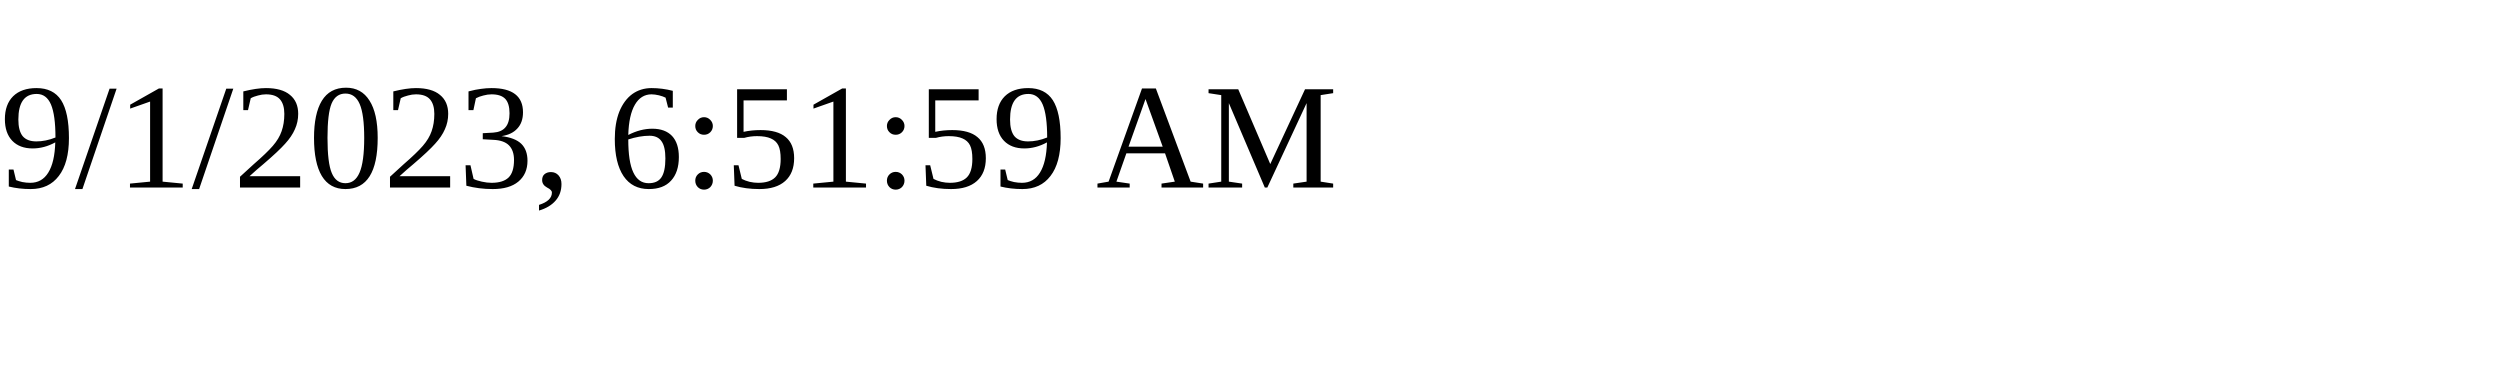
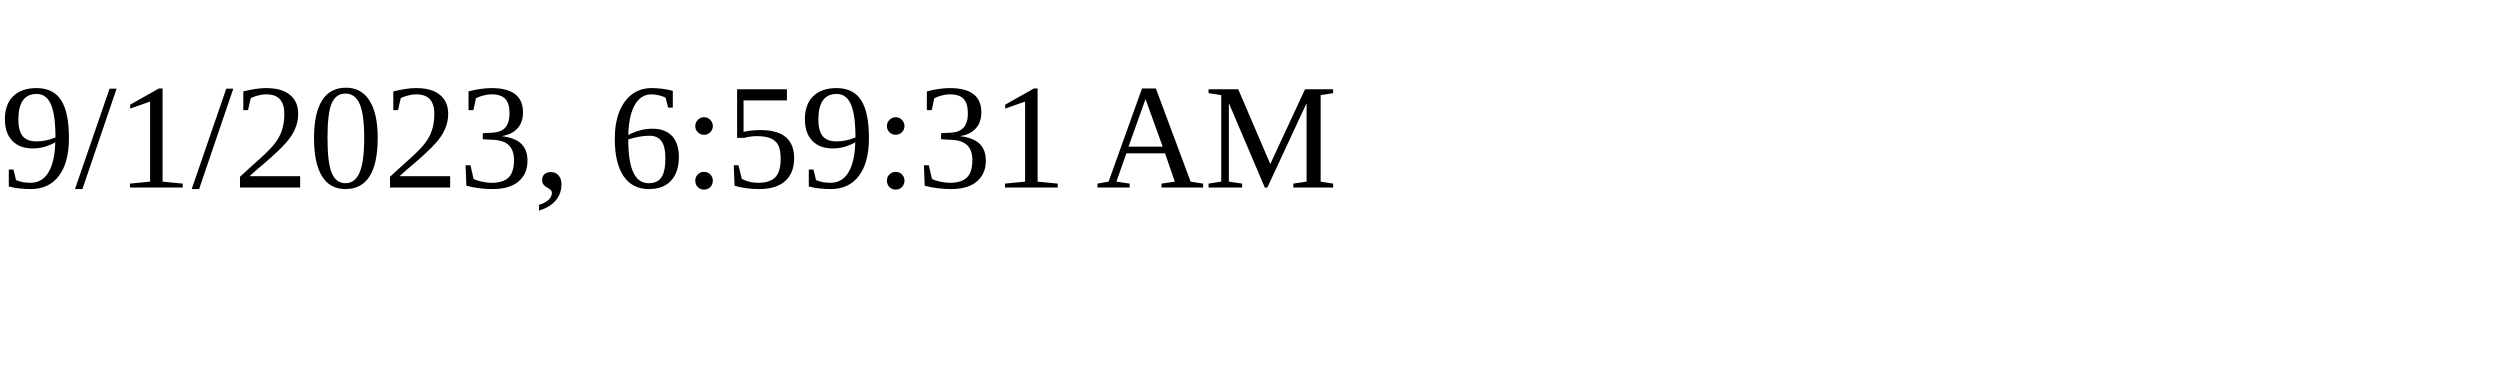
<svg xmlns="http://www.w3.org/2000/svg" height="30" width="200">
-   <text x="0" y="15">9/1/2023, 6:51:59 AM</text>
+   <text x="0" y="15">9/1/2023, 6:59:31 AM</text>
</svg>
